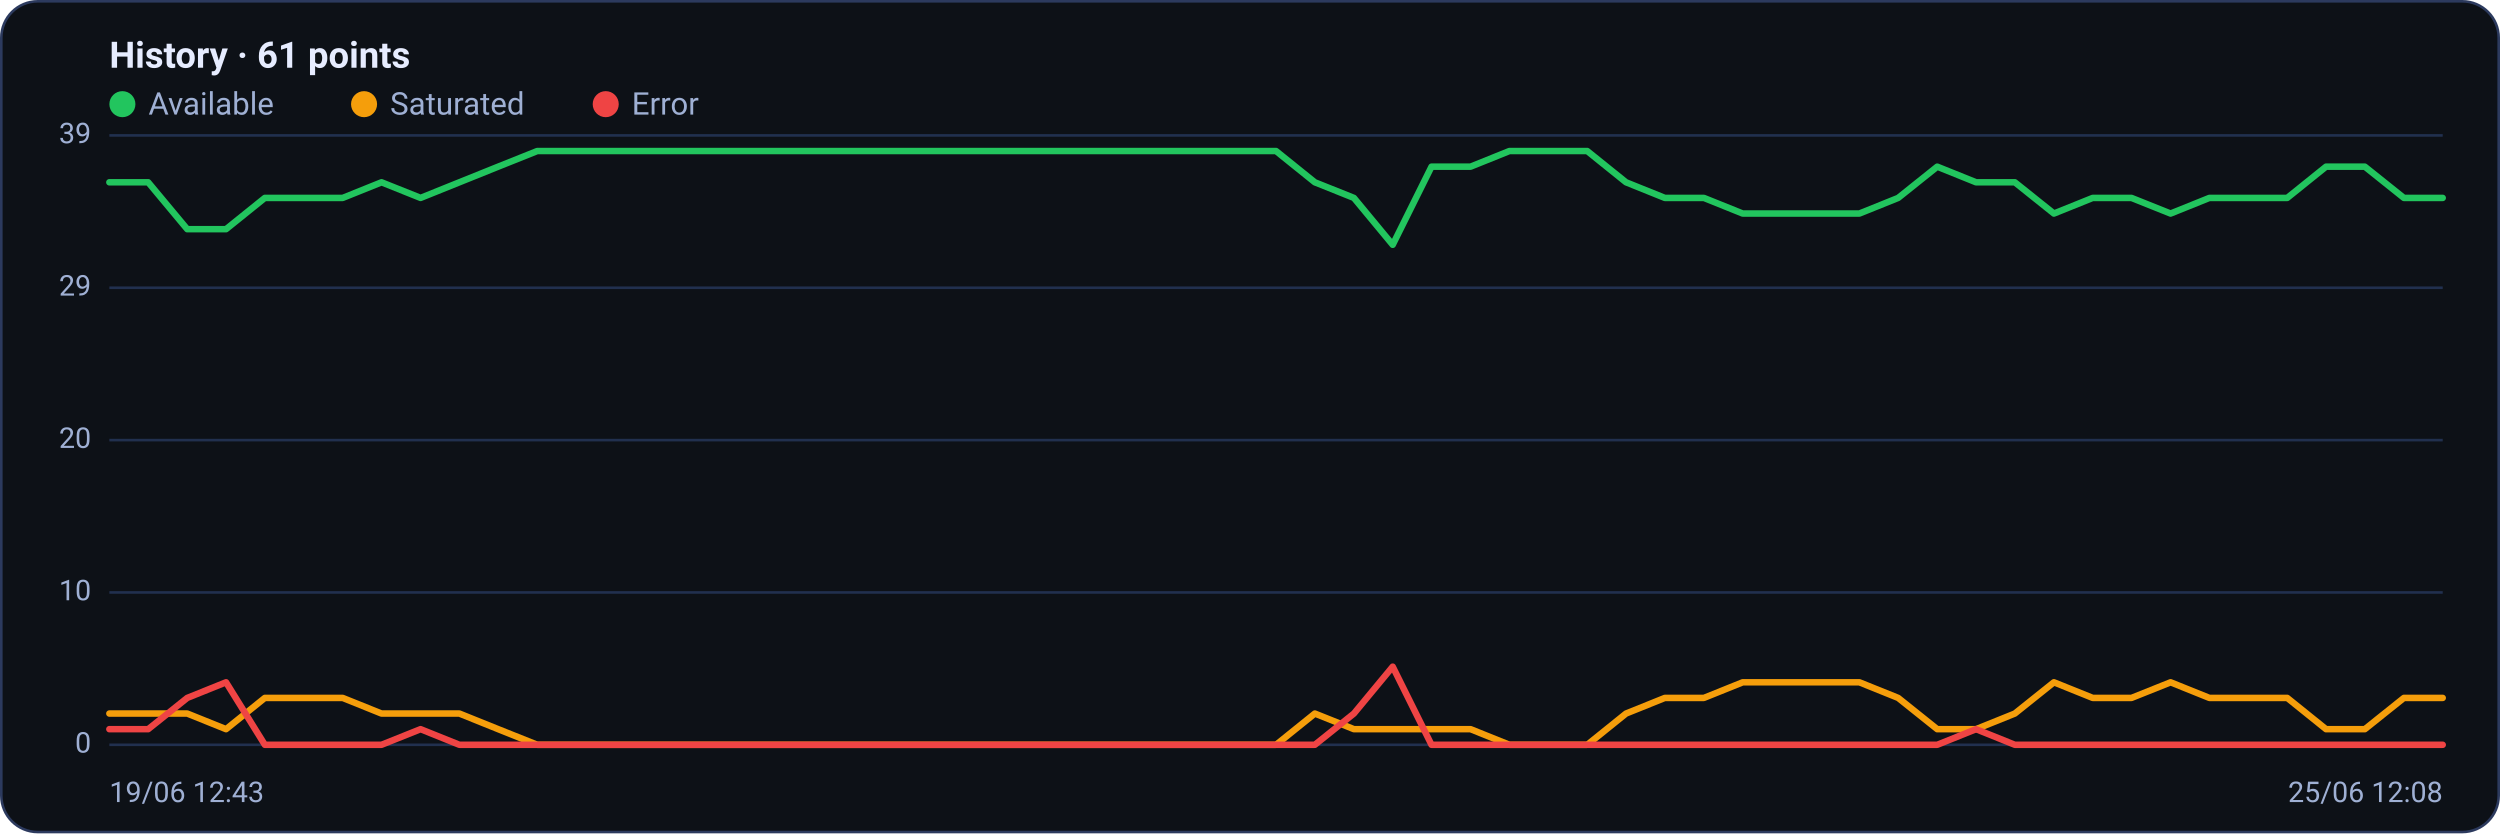
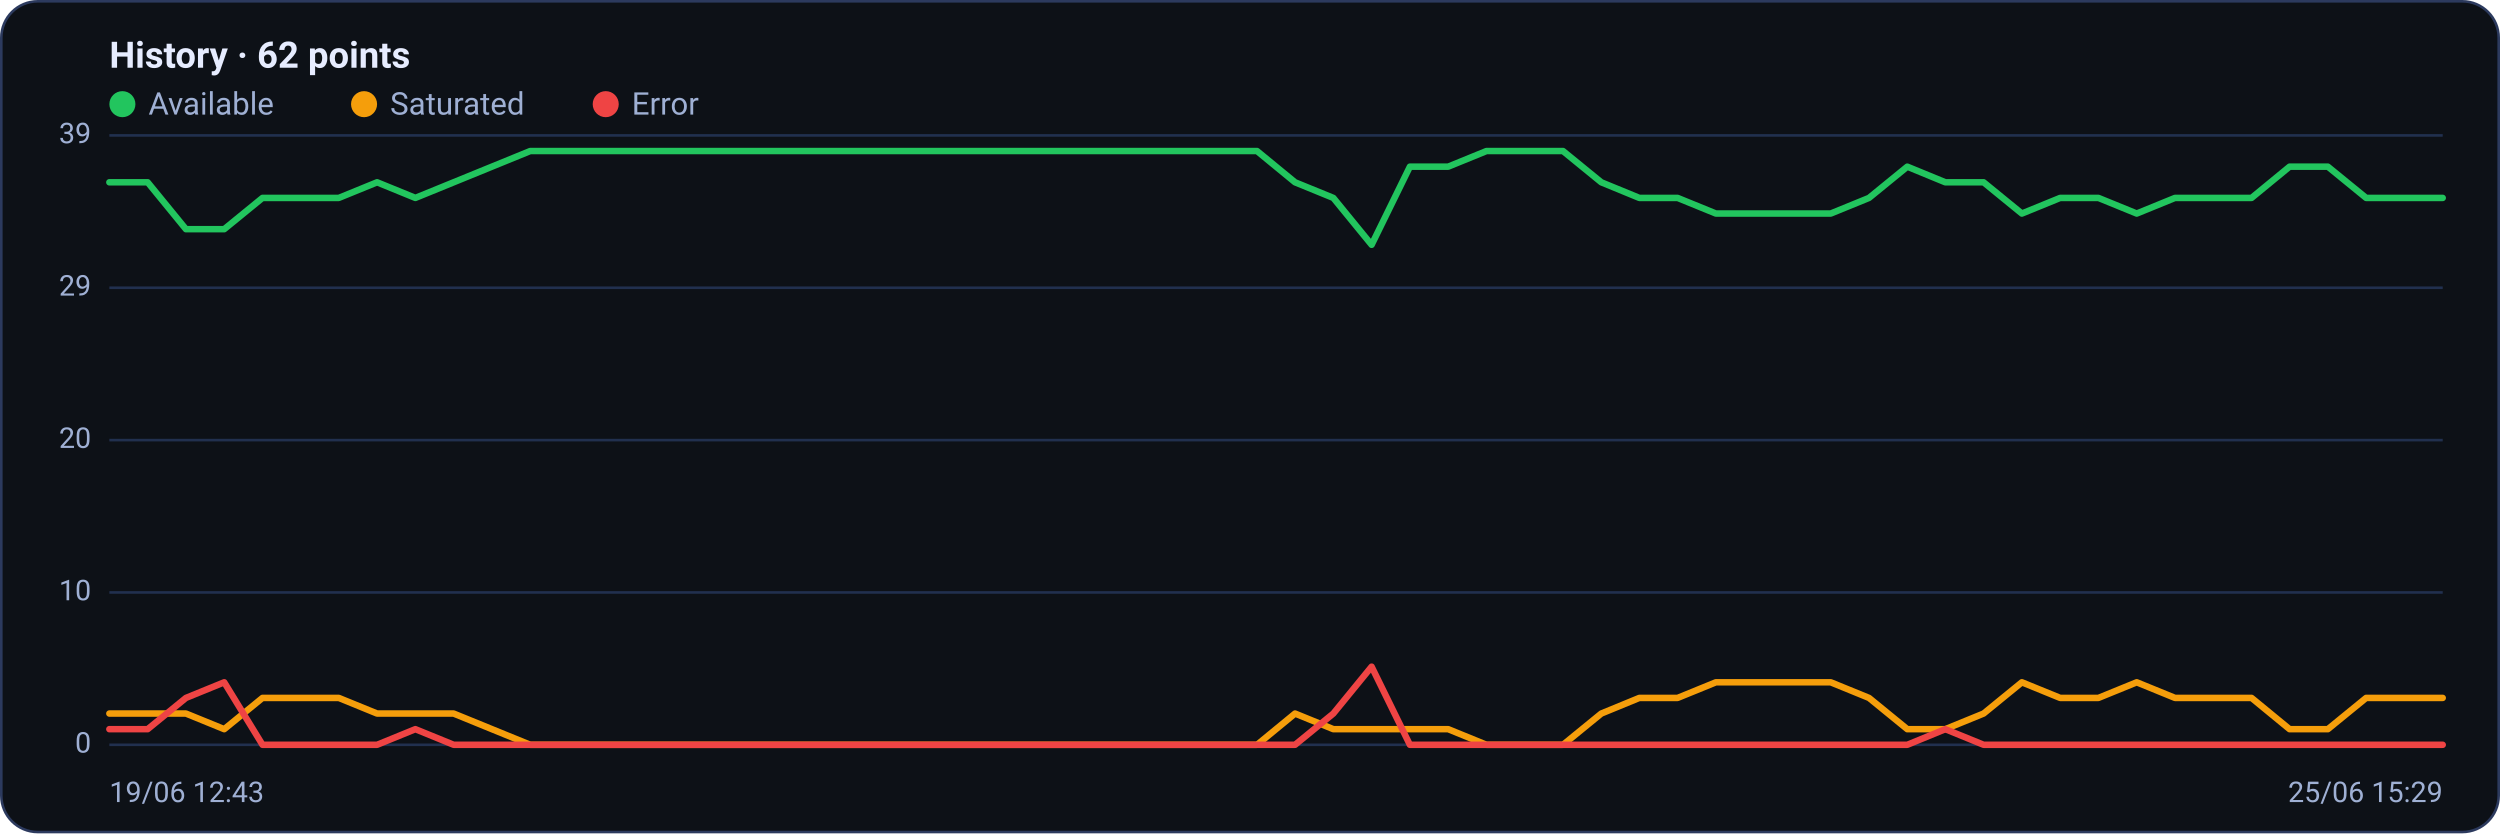
<svg xmlns="http://www.w3.org/2000/svg" viewBox="0 0 960 320" width="960" height="320" font-family="Segoe UI, system-ui, -apple-system, Roboto, Helvetica, Arial, sans-serif" role="img" aria-label="Availability history per region">
  <rect x="0.5" y="0.5" width="959" height="319" rx="14" fill="#0d1117" stroke="#2c3a5e" />
-   <text x="42" y="26" font-size="14" font-weight="600" fill="#e6ecff">History · 61 points</text>
+   <text x="42" y="26" font-size="14" font-weight="600" fill="#e6ecff">History · 62 points</text>
  <circle cx="47" cy="40" r="5" fill="#22c55e" />
  <text x="57" y="44" font-size="12" fill="#9fb0d4">Available</text>
  <circle cx="139.8" cy="40" r="5" fill="#f59e0b" />
  <text x="149.8" y="44" font-size="12" fill="#9fb0d4">Saturated</text>
  <circle cx="232.6" cy="40" r="5" fill="#ef4444" />
  <text x="242.6" y="44" font-size="12" fill="#9fb0d4">Error</text>
  <line x1="42" y1="286.0" x2="938" y2="286.0" stroke="#21304f" stroke-width="1" />
  <text x="35" y="289.0" text-anchor="end" font-size="11" fill="#9fb0d4">0</text>
  <line x1="42" y1="227.5" x2="938" y2="227.5" stroke="#21304f" stroke-width="1" />
  <text x="35" y="230.5" text-anchor="end" font-size="11" fill="#9fb0d4">10</text>
  <line x1="42" y1="169.0" x2="938" y2="169.0" stroke="#21304f" stroke-width="1" />
  <text x="35" y="172.0" text-anchor="end" font-size="11" fill="#9fb0d4">20</text>
  <line x1="42" y1="110.5" x2="938" y2="110.5" stroke="#21304f" stroke-width="1" />
  <text x="35" y="113.5" text-anchor="end" font-size="11" fill="#9fb0d4">29</text>
  <line x1="42" y1="52.0" x2="938" y2="52.0" stroke="#21304f" stroke-width="1" />
  <text x="35" y="55.0" text-anchor="end" font-size="11" fill="#9fb0d4">39</text>
-   <polyline fill="none" stroke="#22c55e" stroke-width="2.5" stroke-linejoin="round" stroke-linecap="round" points="42.0,70.0 56.9,70.0 71.9,88.0 86.8,88.0 101.7,76.0 116.7,76.0 131.6,76.0 146.5,70.0 161.5,76.0 176.4,70.0 191.3,64.0 206.3,58.0 221.2,58.0 236.1,58.0 251.1,58.0 266.0,58.0 280.9,58.0 295.9,58.0 310.8,58.0 325.7,58.0 340.7,58.0 355.6,58.0 370.5,58.0 385.5,58.0 400.4,58.0 415.3,58.0 430.3,58.0 445.2,58.0 460.1,58.0 475.1,58.0 490.0,58.0 504.9,70.0 519.9,76.0 534.8,94.0 549.7,64.0 564.7,64.0 579.6,58.0 594.5,58.0 609.5,58.0 624.4,70.0 639.3,76.0 654.3,76.0 669.2,82.0 684.1,82.0 699.1,82.0 714.0,82.0 728.9,76.0 743.9,64.0 758.8,70.0 773.7,70.0 788.7,82.0 803.6,76.0 818.5,76.0 833.5,82.0 848.4,76.0 863.3,76.0 878.3,76.0 893.2,64.0 908.1,64.0 923.1,76.0 938.0,76.0" />
-   <polyline fill="none" stroke="#f59e0b" stroke-width="2.5" stroke-linejoin="round" stroke-linecap="round" points="42.0,274.0 56.9,274.0 71.9,274.0 86.8,280.0 101.7,268.0 116.7,268.0 131.6,268.0 146.5,274.0 161.5,274.0 176.4,274.0 191.3,280.0 206.3,286.0 221.2,286.0 236.1,286.0 251.1,286.0 266.0,286.0 280.9,286.0 295.9,286.0 310.8,286.0 325.7,286.0 340.7,286.0 355.6,286.0 370.5,286.0 385.5,286.0 400.4,286.0 415.3,286.0 430.3,286.0 445.2,286.0 460.1,286.0 475.1,286.0 490.0,286.0 504.9,274.0 519.9,280.0 534.8,280.0 549.7,280.0 564.7,280.0 579.6,286.0 594.5,286.0 609.5,286.0 624.4,274.0 639.3,268.0 654.3,268.0 669.2,262.0 684.1,262.0 699.1,262.0 714.0,262.0 728.9,268.0 743.9,280.0 758.8,280.0 773.7,274.0 788.7,262.0 803.6,268.0 818.5,268.0 833.5,262.0 848.4,268.0 863.3,268.0 878.3,268.0 893.2,280.0 908.1,280.0 923.1,268.0 938.0,268.0" />
-   <polyline fill="none" stroke="#ef4444" stroke-width="2.5" stroke-linejoin="round" stroke-linecap="round" points="42.0,280.0 56.9,280.0 71.9,268.0 86.8,262.0 101.7,286.0 116.7,286.0 131.6,286.0 146.5,286.0 161.5,280.0 176.4,286.0 191.3,286.0 206.3,286.0 221.2,286.0 236.1,286.0 251.1,286.0 266.0,286.0 280.9,286.0 295.9,286.0 310.8,286.0 325.7,286.0 340.7,286.0 355.6,286.0 370.5,286.0 385.5,286.0 400.4,286.0 415.3,286.0 430.3,286.0 445.2,286.0 460.1,286.0 475.1,286.0 490.0,286.0 504.9,286.0 519.9,274.0 534.8,256.0 549.7,286.0 564.7,286.0 579.6,286.0 594.5,286.0 609.5,286.0 624.4,286.0 639.3,286.0 654.3,286.0 669.2,286.0 684.1,286.0 699.1,286.0 714.0,286.0 728.9,286.0 743.9,286.0 758.8,280.0 773.7,286.0 788.7,286.0 803.6,286.0 818.5,286.0 833.5,286.0 848.4,286.0 863.3,286.0 878.3,286.0 893.2,286.0 908.1,286.0 923.1,286.0 938.0,286.0" />
+   <polyline fill="none" stroke="#22c55e" stroke-width="2.5" stroke-linejoin="round" stroke-linecap="round" points="42.0,70.0 56.7,70.0 71.4,88.0 86.1,88.0 100.8,76.0 115.4,76.0 130.1,76.0 144.8,70.0 159.5,76.0 174.2,70.0 188.9,64.0 203.6,58.0 218.3,58.0 233.0,58.0 247.6,58.0 262.3,58.0 277.0,58.0 291.7,58.0 306.4,58.0 321.1,58.0 335.8,58.0 350.5,58.0 365.1,58.0 379.8,58.0 394.5,58.0 409.2,58.0 423.9,58.0 438.6,58.0 453.3,58.0 468.0,58.0 482.7,58.0 497.3,70.0 512.0,76.0 526.7,94.0 541.4,64.0 556.1,64.0 570.8,58.0 585.5,58.0 600.2,58.0 614.9,70.0 629.5,76.0 644.2,76.0 658.9,82.0 673.6,82.0 688.3,82.0 703.0,82.0 717.7,76.0 732.4,64.0 747.0,70.0 761.7,70.0 776.4,82.0 791.1,76.0 805.8,76.0 820.5,82.0 835.2,76.0 849.9,76.0 864.6,76.0 879.2,64.0 893.9,64.0 908.6,76.0 923.3,76.0 938.0,76.0" />
+   <polyline fill="none" stroke="#f59e0b" stroke-width="2.5" stroke-linejoin="round" stroke-linecap="round" points="42.0,274.0 56.7,274.0 71.4,274.0 86.1,280.0 100.8,268.0 115.4,268.0 130.1,268.0 144.8,274.0 159.5,274.0 174.2,274.0 188.9,280.0 203.6,286.0 218.3,286.0 233.0,286.0 247.6,286.0 262.3,286.0 277.0,286.0 291.7,286.0 306.4,286.0 321.1,286.0 335.8,286.0 350.5,286.0 365.1,286.0 379.8,286.0 394.5,286.0 409.2,286.0 423.9,286.0 438.6,286.0 453.3,286.0 468.0,286.0 482.7,286.0 497.3,274.0 512.0,280.0 526.7,280.0 541.4,280.0 556.1,280.0 570.8,286.0 585.5,286.0 600.2,286.0 614.9,274.0 629.5,268.0 644.2,268.0 658.9,262.0 673.6,262.0 688.3,262.0 703.0,262.0 717.7,268.0 732.4,280.0 747.0,280.0 761.7,274.0 776.4,262.0 791.1,268.0 805.8,268.0 820.5,262.0 835.2,268.0 849.9,268.0 864.6,268.0 879.2,280.0 893.9,280.0 908.6,268.0 923.3,268.0 938.0,268.0" />
+   <polyline fill="none" stroke="#ef4444" stroke-width="2.5" stroke-linejoin="round" stroke-linecap="round" points="42.0,280.0 56.7,280.0 71.4,268.0 86.1,262.0 100.8,286.0 115.4,286.0 130.1,286.0 144.8,286.0 159.5,280.0 174.2,286.0 188.9,286.0 203.6,286.0 218.3,286.0 233.0,286.0 247.6,286.0 262.3,286.0 277.0,286.0 291.7,286.0 306.4,286.0 321.1,286.0 335.8,286.0 350.5,286.0 365.1,286.0 379.8,286.0 394.5,286.0 409.2,286.0 423.9,286.0 438.6,286.0 453.3,286.0 468.0,286.0 482.7,286.0 497.3,286.0 512.0,274.0 526.7,256.0 541.4,286.0 556.1,286.0 570.8,286.0 585.5,286.0 600.2,286.0 614.9,286.0 629.5,286.0 644.2,286.0 658.9,286.0 673.6,286.0 688.3,286.0 703.0,286.0 717.7,286.0 732.4,286.0 747.0,280.0 761.7,286.0 776.4,286.0 791.1,286.0 805.8,286.0 820.5,286.0 835.2,286.0 849.9,286.0 864.6,286.0 879.2,286.0 893.9,286.0 908.6,286.0 923.3,286.0 938.0,286.0" />
  <text x="42" y="308" font-size="11" fill="#9fb0d4">19/06 12:43</text>
-   <text x="938" y="308" text-anchor="end" font-size="11" fill="#9fb0d4">25/06 12:08</text>
+   <text x="938" y="308" text-anchor="end" font-size="11" fill="#9fb0d4">25/06 15:29</text>
</svg>
